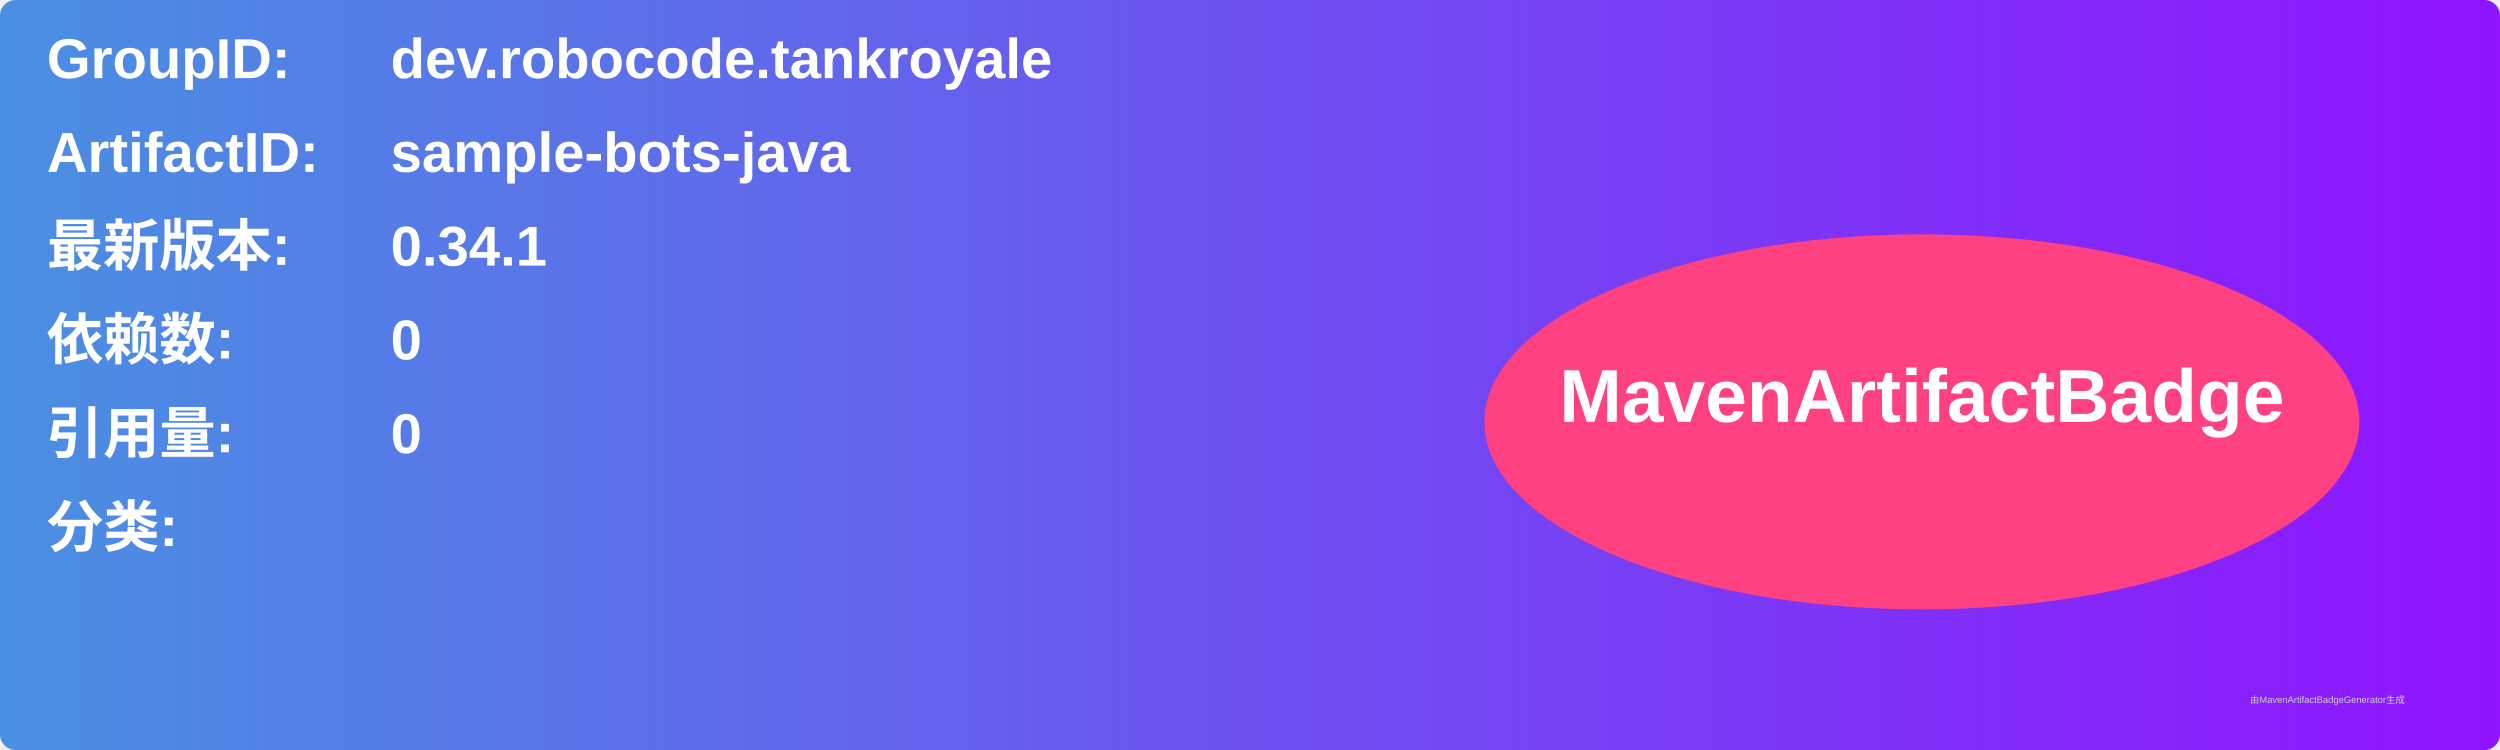
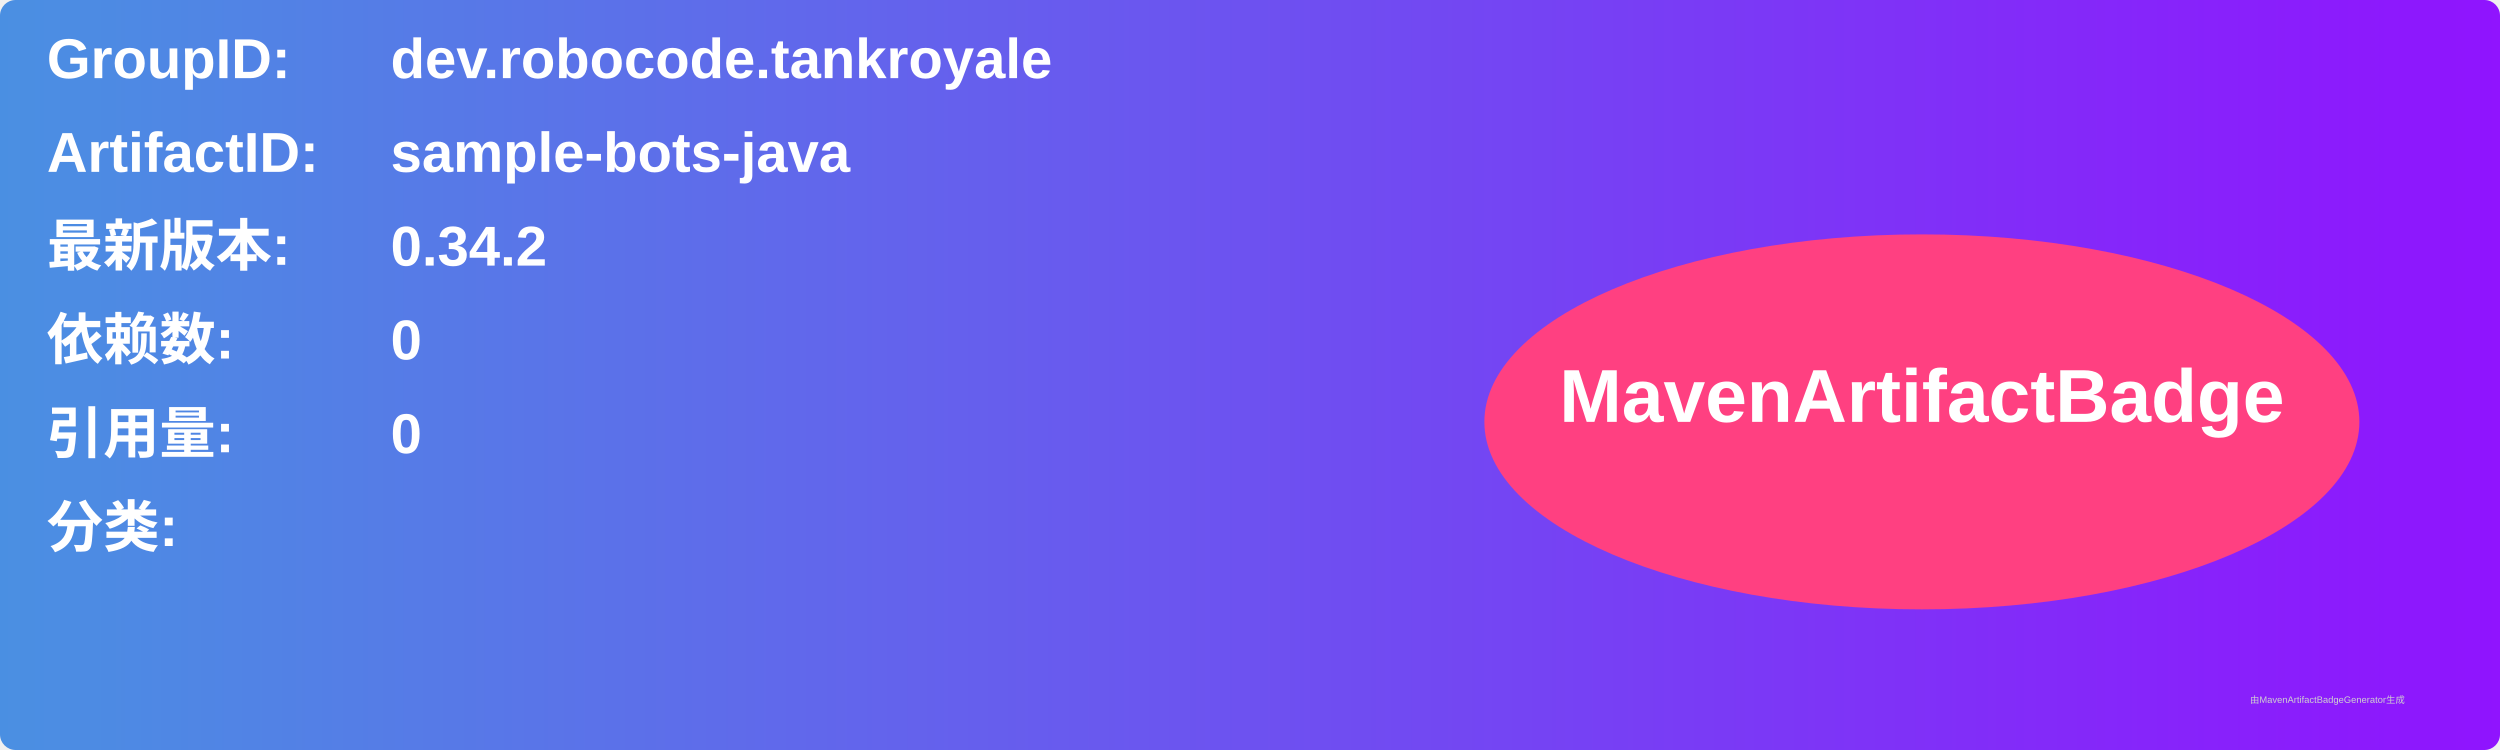
<svg xmlns="http://www.w3.org/2000/svg" width="800" height="240" viewBox="0 0 800 240">
  <linearGradient id="grad" x1="0%" y1="0%" x2="100%" y2="0%">
    <stop offset="0%" stop-color="#4a90e2" />
    <stop offset="100%" stop-color="#9013fe" />
  </linearGradient>
  <rect width="100%" height="100%" rx="5" ry="5" fill="url(#grad)" />
  <g transform="translate(15, 15)">
    <text x="0" y="10" font-family="Arial" font-size="18" fill="white" font-weight="bold" width="260">GroupID:</text>
    <text x="110" y="10" font-family="Arial" font-size="18" fill="white" font-weight="bold" width="460">dev.robocode.tankroyale</text>
    <text x="0" y="40" font-family="Arial" font-size="18" fill="white" font-weight="bold" width="260">ArtifactID:</text>
    <text x="110" y="40" font-family="Arial" font-size="18" fill="white" font-weight="bold" width="460">sample-bots-java</text>
    <text x="0" y="70" font-family="Arial" font-size="18" fill="white" font-weight="bold">最新版本:</text>
    <text x="110" y="70" font-family="Arial" font-size="18" fill="white" font-weight="bold">
-       <tspan font-weight="bold">0.34.1</tspan>
+       <tspan font-weight="bold">0.34.2</tspan>
    </text>
    <text x="0" y="100" font-family="Arial" font-size="18" fill="white" font-weight="bold">依赖数: </text>
    <text x="110" y="100" font-family="Arial" font-size="18" fill="white">
      <tspan font-weight="bold">0</tspan>
    </text>
    <text x="0" y="130" font-family="Arial" font-size="18" fill="white" font-weight="bold">引用量: </text>
    <text x="110" y="130" font-family="Arial" font-size="18" fill="white">
      <tspan font-weight="bold">0</tspan>
    </text>
    <text x="0" y="160" font-family="Arial" font-size="18" fill="white" font-weight="bold">分类:</text>
    <text x="10" y="190" font-family="Arial" font-size="10" fill="white">
      <tspan font-weight="bold" />
    </text>
    <ellipse cx="600" cy="120" rx="140" ry="60" fill="#ff4081" />
    <text x="600" y="120" text-anchor="middle" font-family="Arial" font-size="24" fill="white" font-weight="bold">MavenArtifactBadge</text>
  </g>
  <text x="720" y="225" font-family="Arial" font-size="3" fill="#d0d0d0">由MavenArtifactBadgeGenerator生成</text>
</svg>
